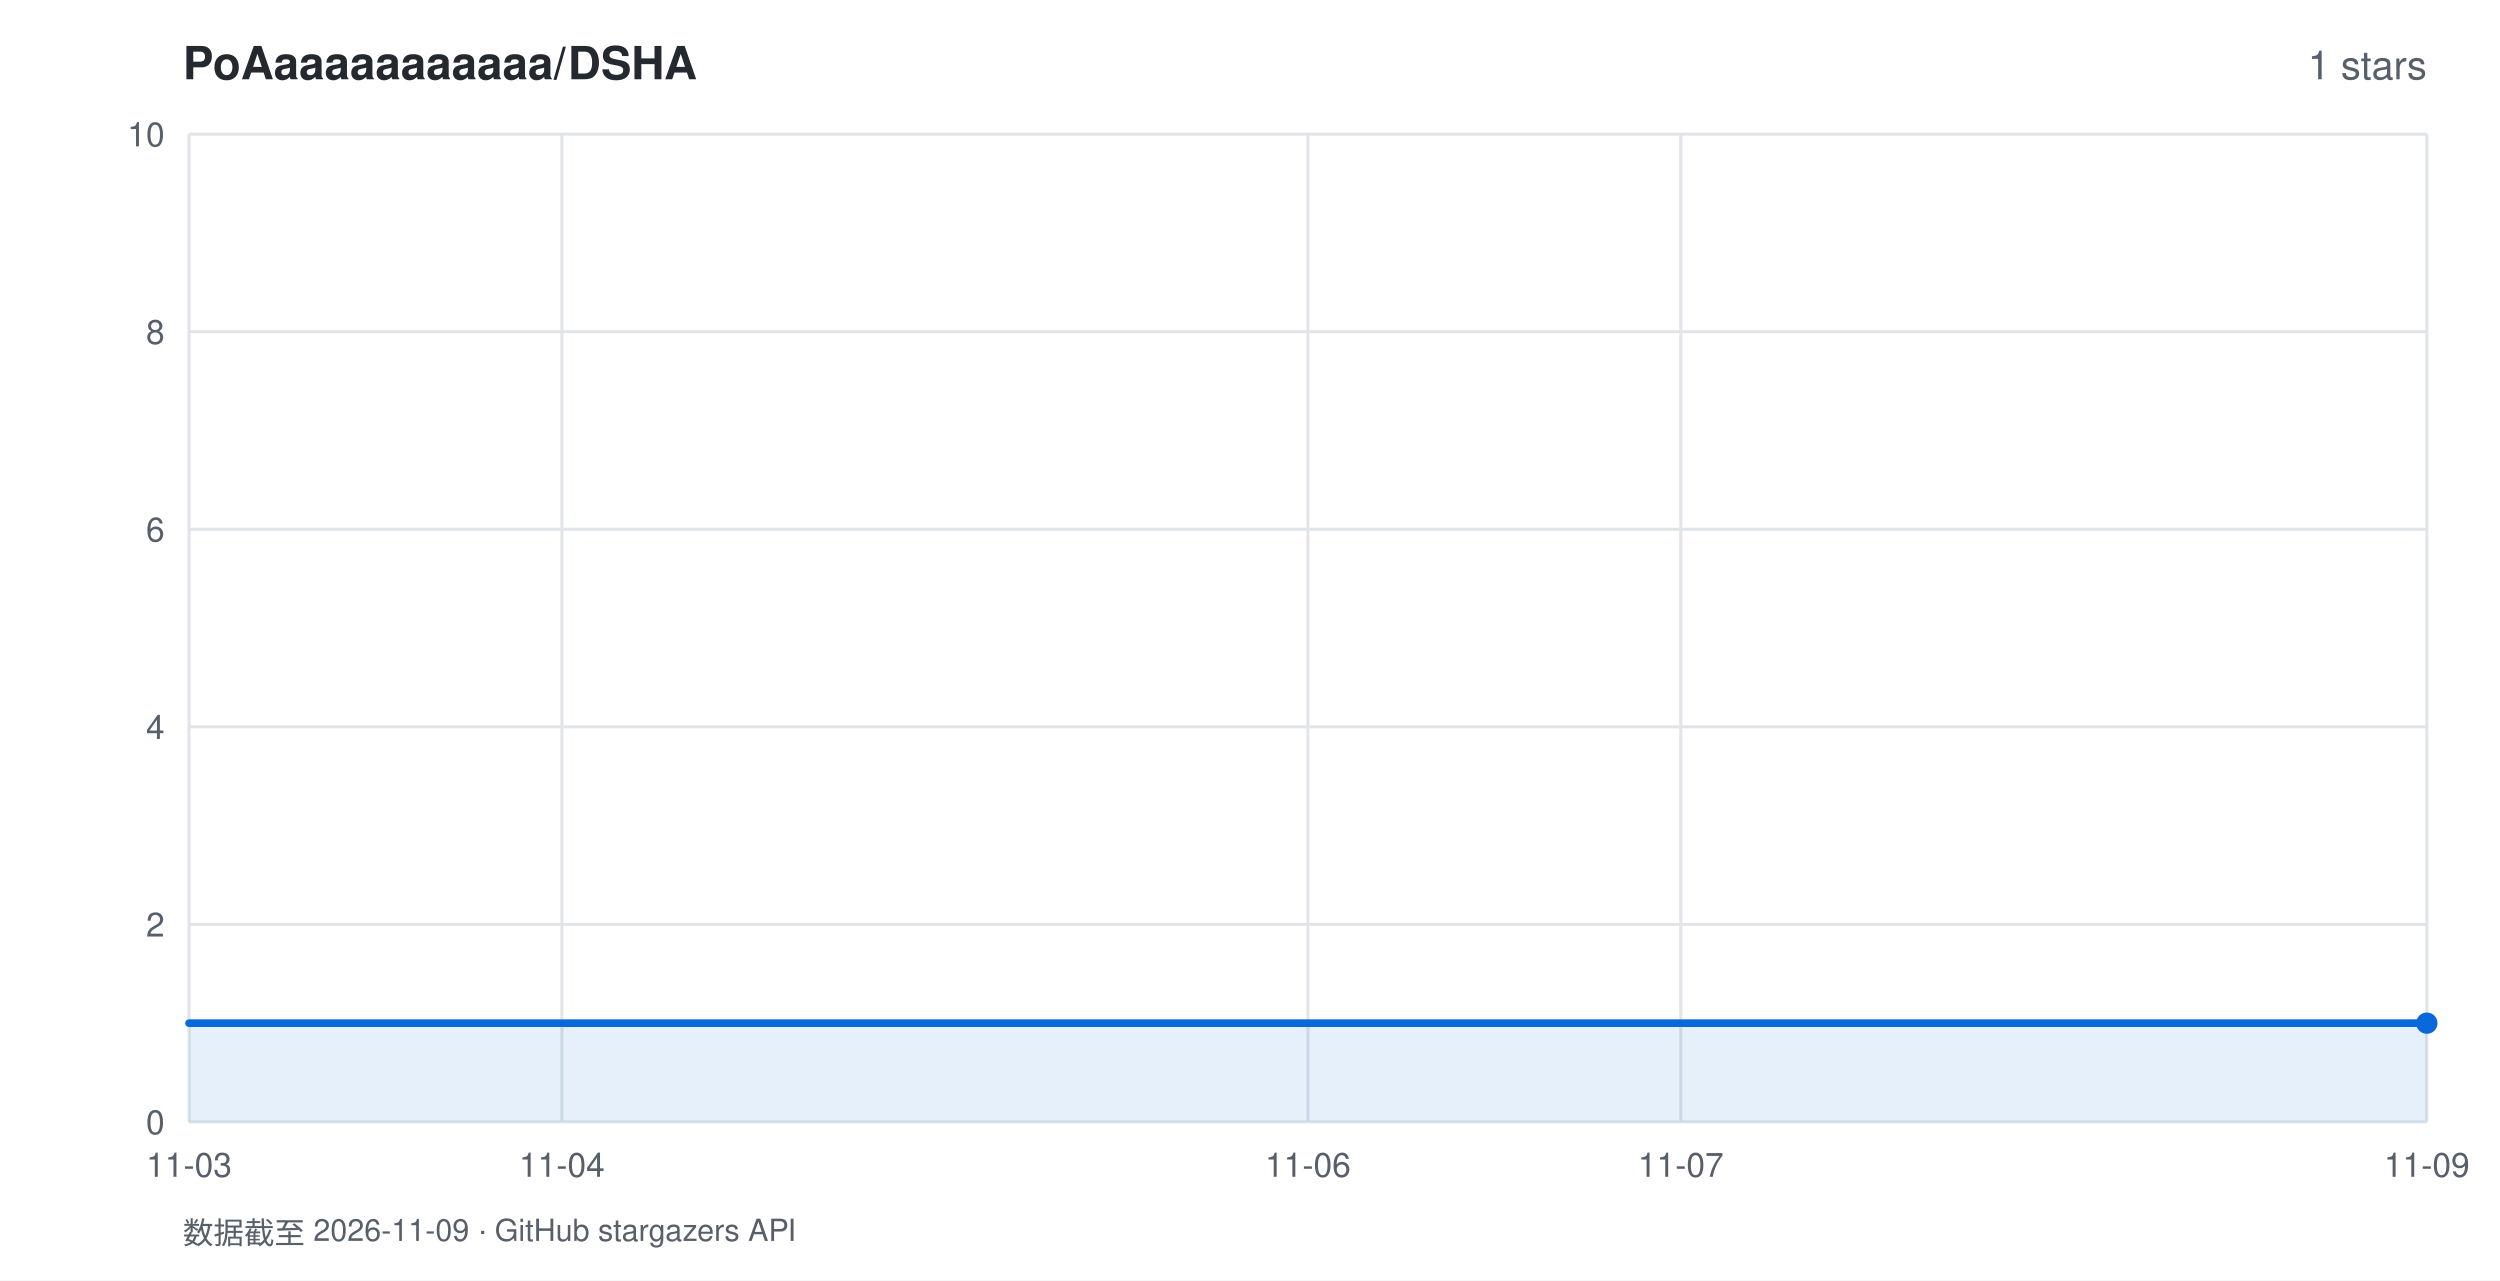
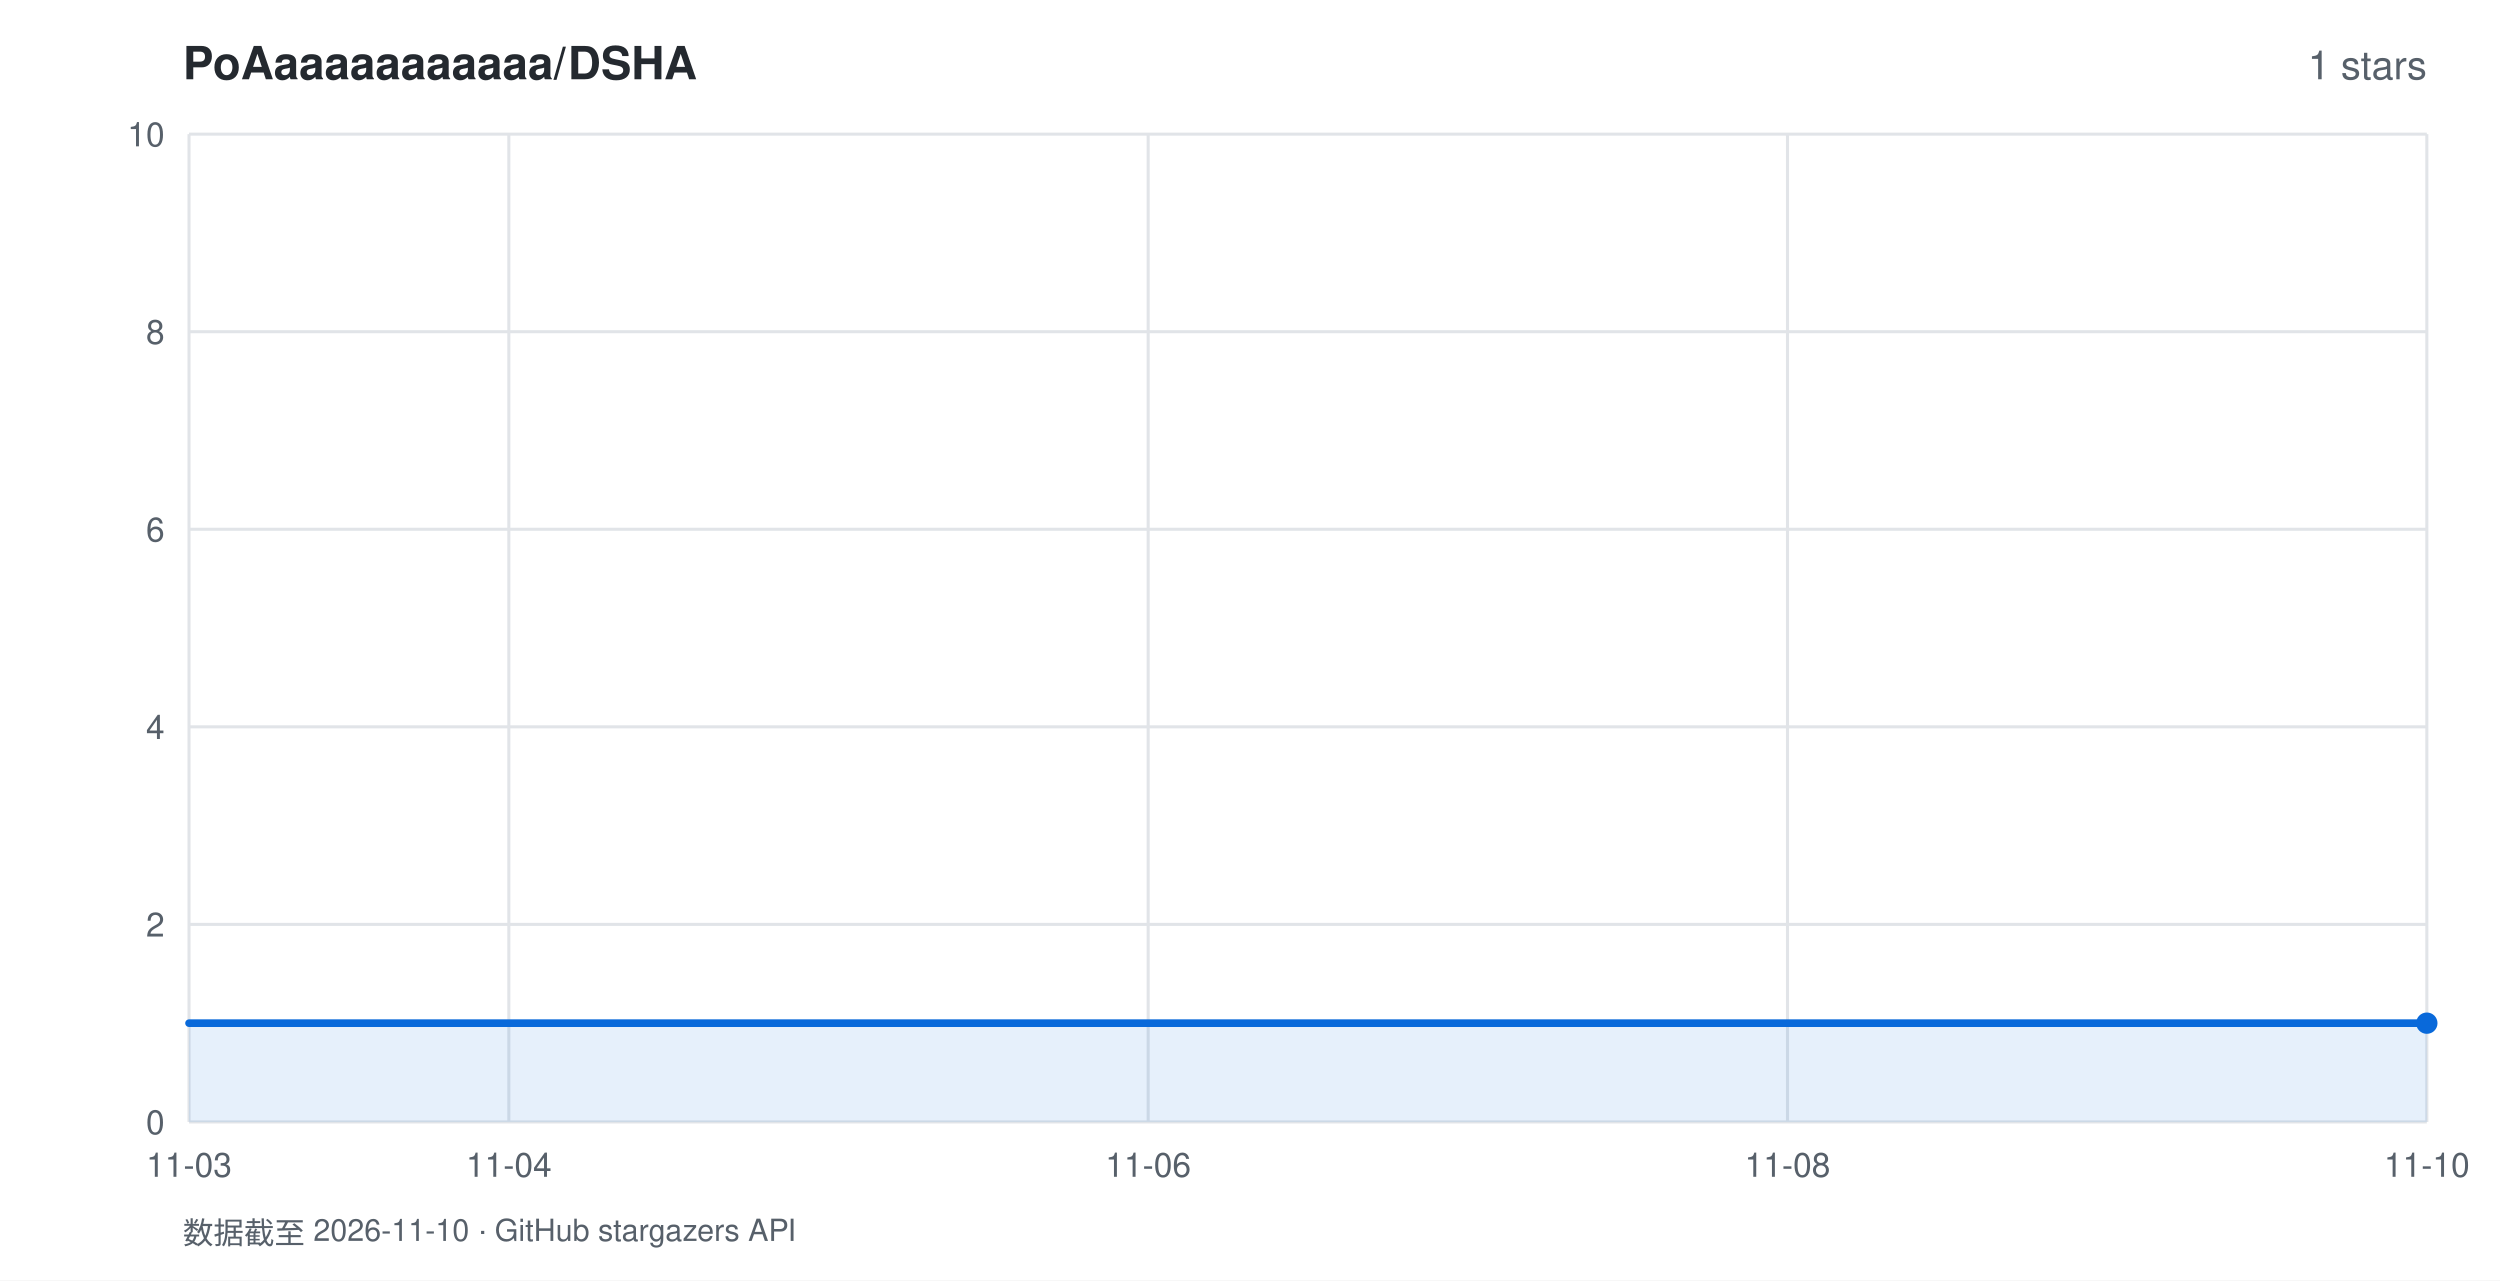
<svg xmlns="http://www.w3.org/2000/svg" width="820" height="420" viewBox="0 0 820 420" font-family="-apple-system,BlinkMacSystemFont,'Segoe UI',Helvetica,Arial,sans-serif">
  <rect width="820" height="420" fill="#ffffff" />
  <text x="60" y="26" fill="#24292f" font-size="15" font-weight="600">PoAaaaaaaaaaaa/DSHA</text>
  <text x="796" y="26" fill="#57606a" font-size="13" text-anchor="end">1 stars</text>
  <line x1="62" y1="368.0" x2="796" y2="368.0" stroke="#e1e4e8" stroke-width="1" />
  <text x="54" y="372.0" fill="#57606a" font-size="11" text-anchor="end">0</text>
  <line x1="62" y1="303.2" x2="796" y2="303.2" stroke="#e1e4e8" stroke-width="1" />
  <text x="54" y="307.2" fill="#57606a" font-size="11" text-anchor="end">2</text>
  <line x1="62" y1="238.4" x2="796" y2="238.4" stroke="#e1e4e8" stroke-width="1" />
  <text x="54" y="242.4" fill="#57606a" font-size="11" text-anchor="end">4</text>
  <line x1="62" y1="173.6" x2="796" y2="173.6" stroke="#e1e4e8" stroke-width="1" />
  <text x="54" y="177.6" fill="#57606a" font-size="11" text-anchor="end">6</text>
  <line x1="62" y1="108.8" x2="796" y2="108.8" stroke="#e1e4e8" stroke-width="1" />
  <text x="54" y="112.8" fill="#57606a" font-size="11" text-anchor="end">8</text>
  <line x1="62" y1="44.0" x2="796" y2="44.0" stroke="#e1e4e8" stroke-width="1" />
  <text x="54" y="48.0" fill="#57606a" font-size="11" text-anchor="end">10</text>
  <line x1="62.0" y1="44" x2="62.0" y2="368" stroke="#e1e4e8" stroke-width="1" />
  <text x="62.0" y="386" fill="#57606a" font-size="11" text-anchor="middle">11-03</text>
-   <line x1="184.3" y1="44" x2="184.3" y2="368" stroke="#e1e4e8" stroke-width="1" />
-   <text x="184.3" y="386" fill="#57606a" font-size="11" text-anchor="middle">11-04</text>
-   <line x1="429.0" y1="44" x2="429.0" y2="368" stroke="#e1e4e8" stroke-width="1" />
-   <text x="429.0" y="386" fill="#57606a" font-size="11" text-anchor="middle">11-06</text>
-   <line x1="551.3" y1="44" x2="551.3" y2="368" stroke="#e1e4e8" stroke-width="1" />
-   <text x="551.3" y="386" fill="#57606a" font-size="11" text-anchor="middle">11-07</text>
+   <line x1="166.9" y1="44" x2="166.9" y2="368" stroke="#e1e4e8" stroke-width="1" />
+   <text x="166.9" y="386" fill="#57606a" font-size="11" text-anchor="middle">11-04</text>
+   <line x1="376.6" y1="44" x2="376.6" y2="368" stroke="#e1e4e8" stroke-width="1" />
+   <text x="376.6" y="386" fill="#57606a" font-size="11" text-anchor="middle">11-06</text>
+   <line x1="586.3" y1="44" x2="586.3" y2="368" stroke="#e1e4e8" stroke-width="1" />
+   <text x="586.3" y="386" fill="#57606a" font-size="11" text-anchor="middle">11-08</text>
  <line x1="796.0" y1="44" x2="796.0" y2="368" stroke="#e1e4e8" stroke-width="1" />
-   <text x="796.0" y="386" fill="#57606a" font-size="11" text-anchor="middle">11-09</text>
+   <text x="796.0" y="386" fill="#57606a" font-size="11" text-anchor="middle">11-10</text>
  <polygon points="62.0,368.0 62.0,335.6 796.0,335.6 796.0,368.0" fill="rgba(9,105,218,0.10)" />
  <polyline points="62.0,335.6 796.0,335.6" fill="none" stroke="#0969da" stroke-width="2.5" stroke-linejoin="round" stroke-linecap="round" />
  <circle cx="796.0" cy="335.6" r="3.5" fill="#0969da" />
-   <text x="60" y="408" fill="#57606a" font-size="10">数据截至 2026-11-09 · GitHub stargazers API</text>
+   <text x="60" y="408" fill="#57606a" font-size="10">数据截至 2026-11-10 · GitHub stargazers API</text>
</svg>
